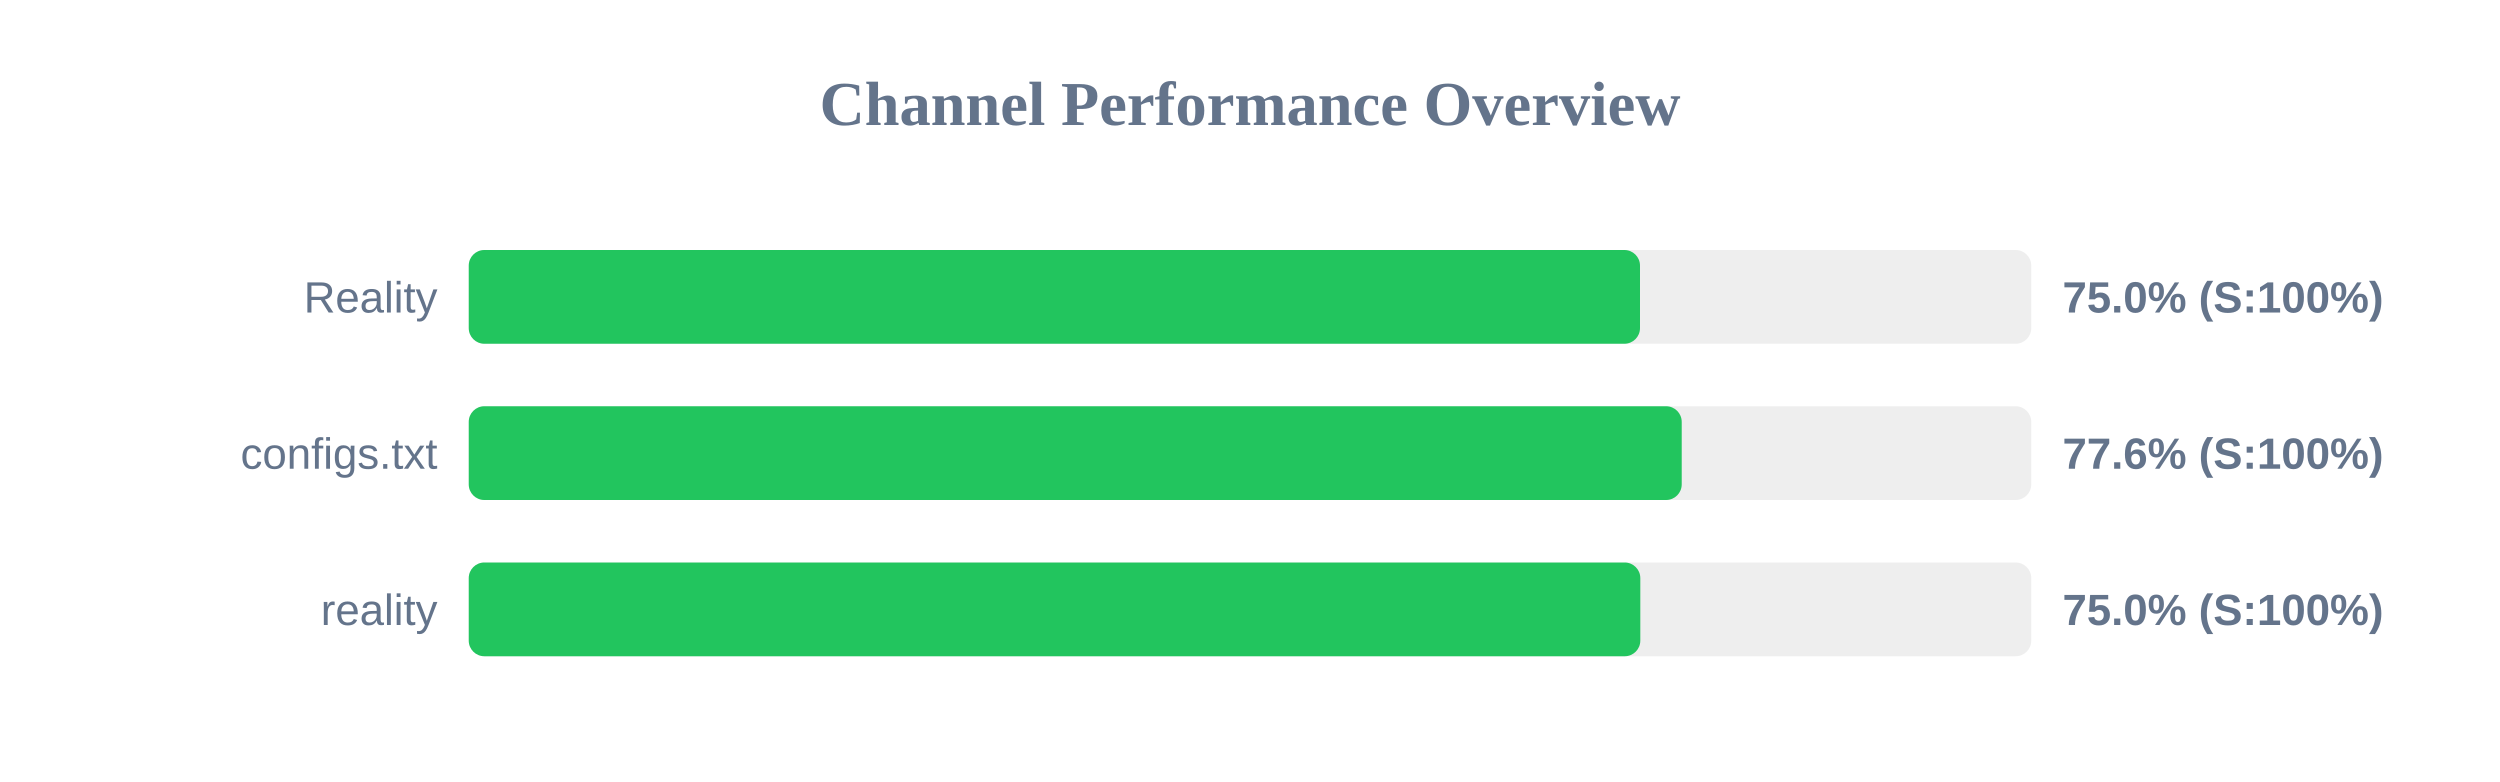
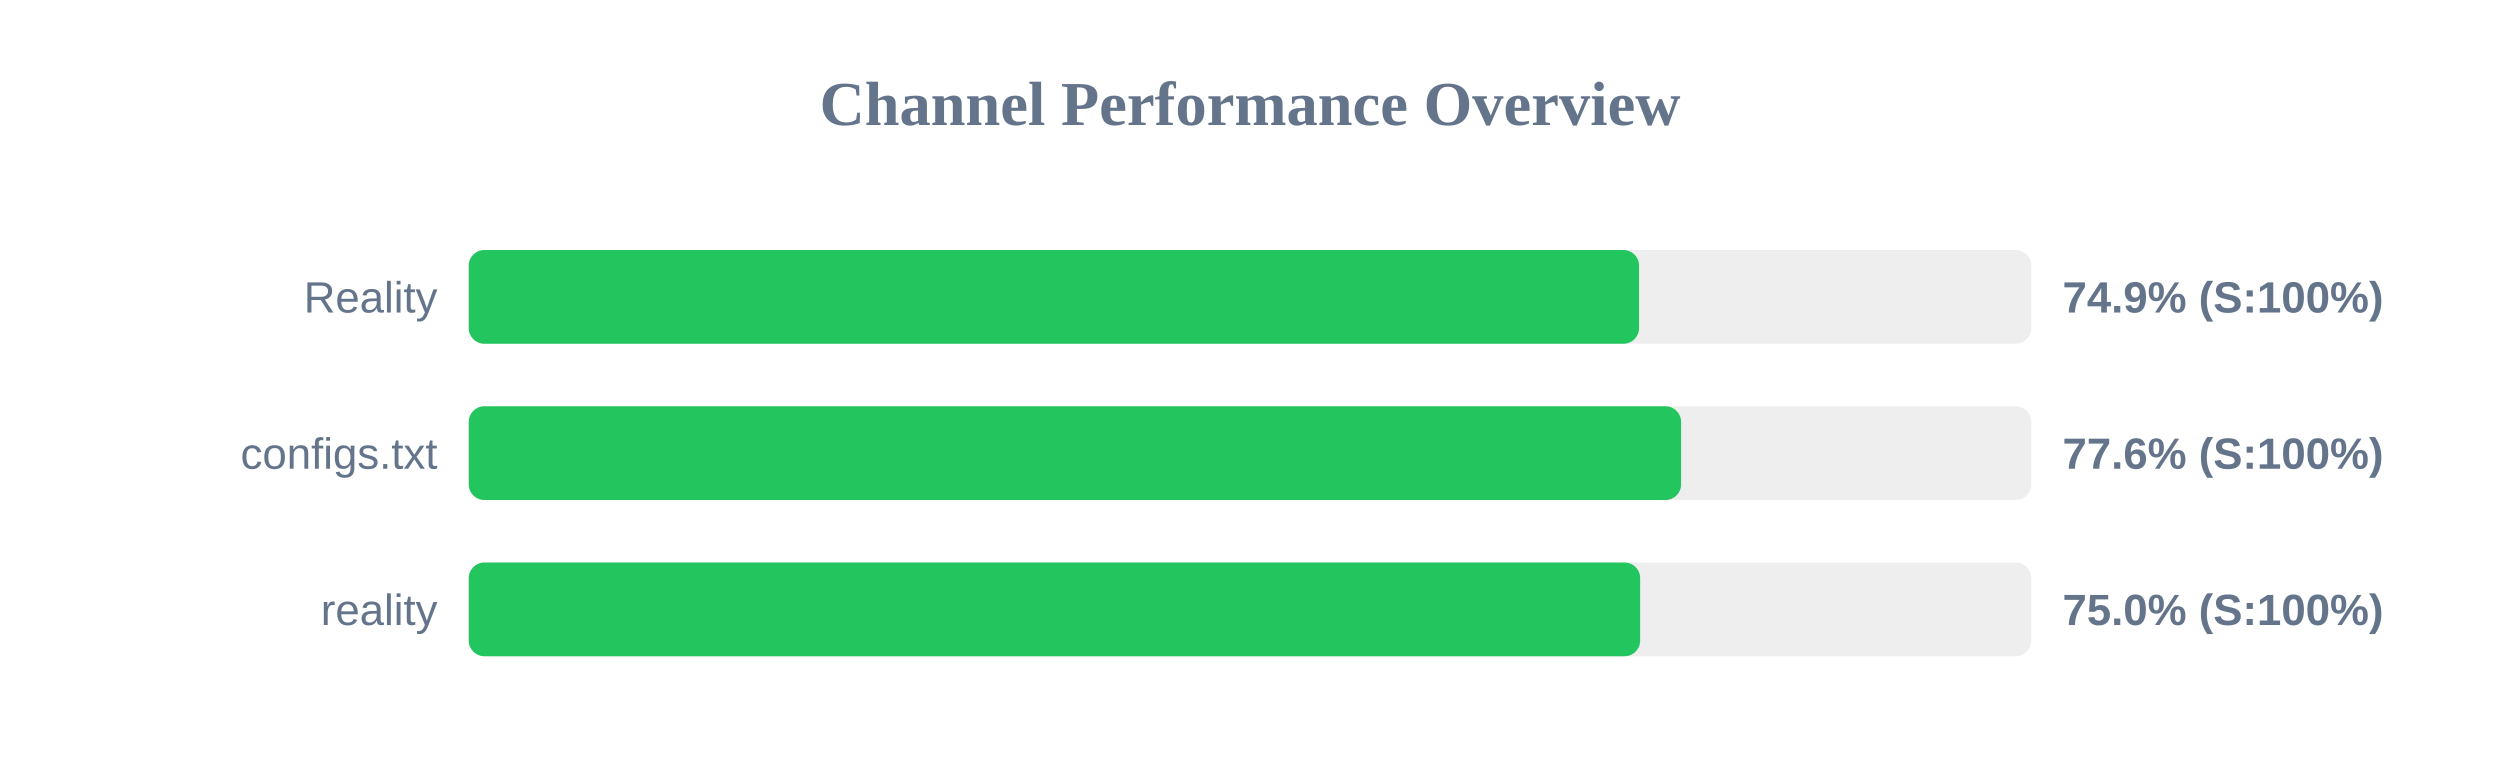
<svg xmlns="http://www.w3.org/2000/svg" width="800" height="250" version="1.1">
  <style>
        .row { font: 14px Arial; fill: #64748b; }
        .score { font: bold 14px Arial; fill: #64748b; }
    </style>
  <text x="400" y="40" text-anchor="middle" font-size="20px" font-weight="bold" fill="#64748b">Channel Performance Overview</text>
  <rect x="150" y="80" width="500" height="30" fill="#eee" rx="5" />
-   <rect x="150" y="80" width="374.8" height="30" fill="#22c55e" rx="5" />
+   <rect x="150" y="80" width="374.5" height="30" fill="#22c55e" rx="5" />
  <text x="140" y="100" text-anchor="end" class="row">Reality</text>
-   <text x="660" y="100" text-anchor="start" class="score">75.0% (S:100%)</text>
+   <text x="660" y="100" text-anchor="start" class="score">74.9% (S:100%)</text>
  <rect x="150" y="130" width="500" height="30" fill="#eee" rx="5" />
-   <rect x="150" y="130" width="388.15" height="30" fill="#22c55e" rx="5" />
+   <rect x="150" y="130" width="387.95" height="30" fill="#22c55e" rx="5" />
  <text x="140" y="150" text-anchor="end" class="row">configs.txt</text>
  <text x="660" y="150" text-anchor="start" class="score">77.6% (S:100%)</text>
  <rect x="150" y="180" width="500" height="30" fill="#eee" rx="5" />
-   <rect x="150" y="180" width="374.9" height="30" fill="#22c55e" rx="5" />
+   <rect x="150" y="180" width="374.85" height="30" fill="#22c55e" rx="5" />
  <text x="140" y="200" text-anchor="end" class="row">reality</text>
  <text x="660" y="200" text-anchor="start" class="score">75.0% (S:100%)</text>
</svg>
